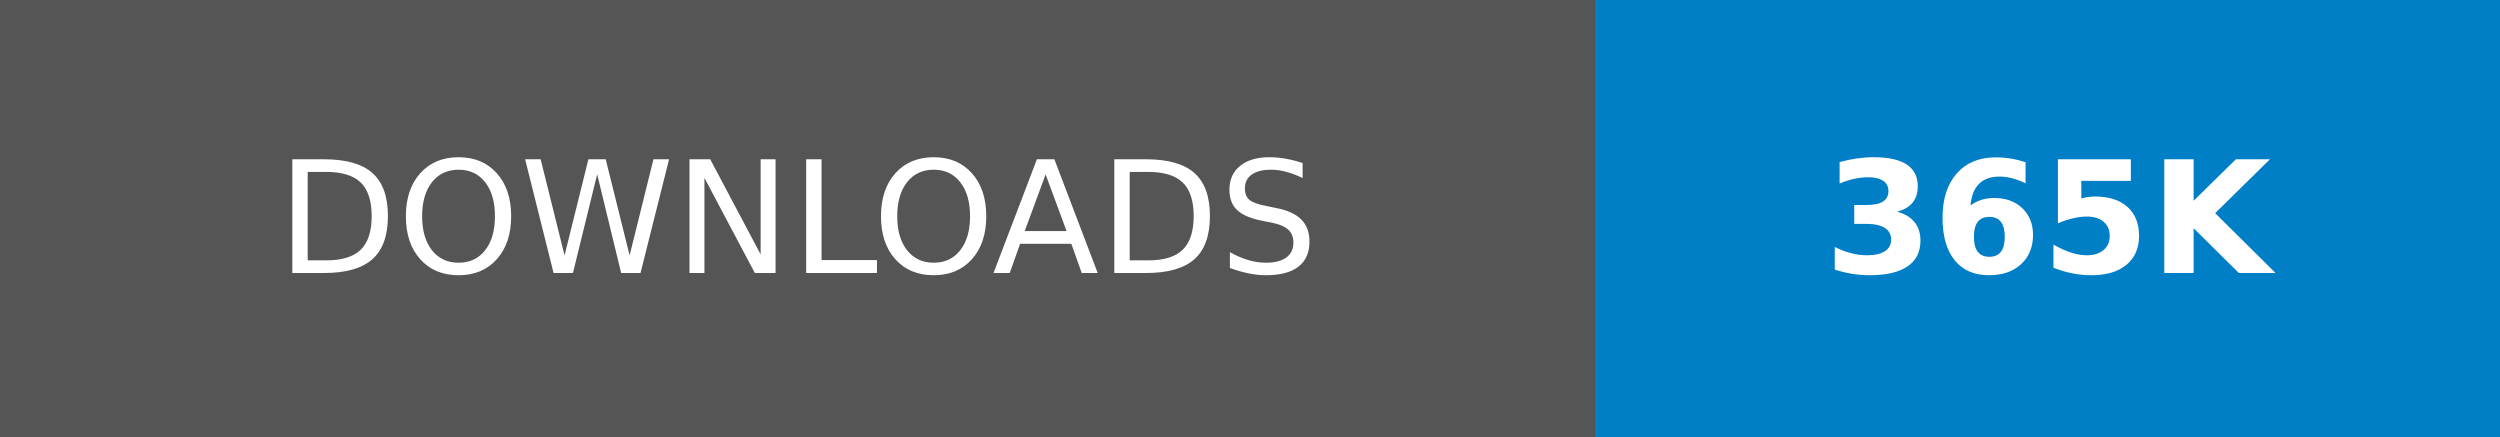
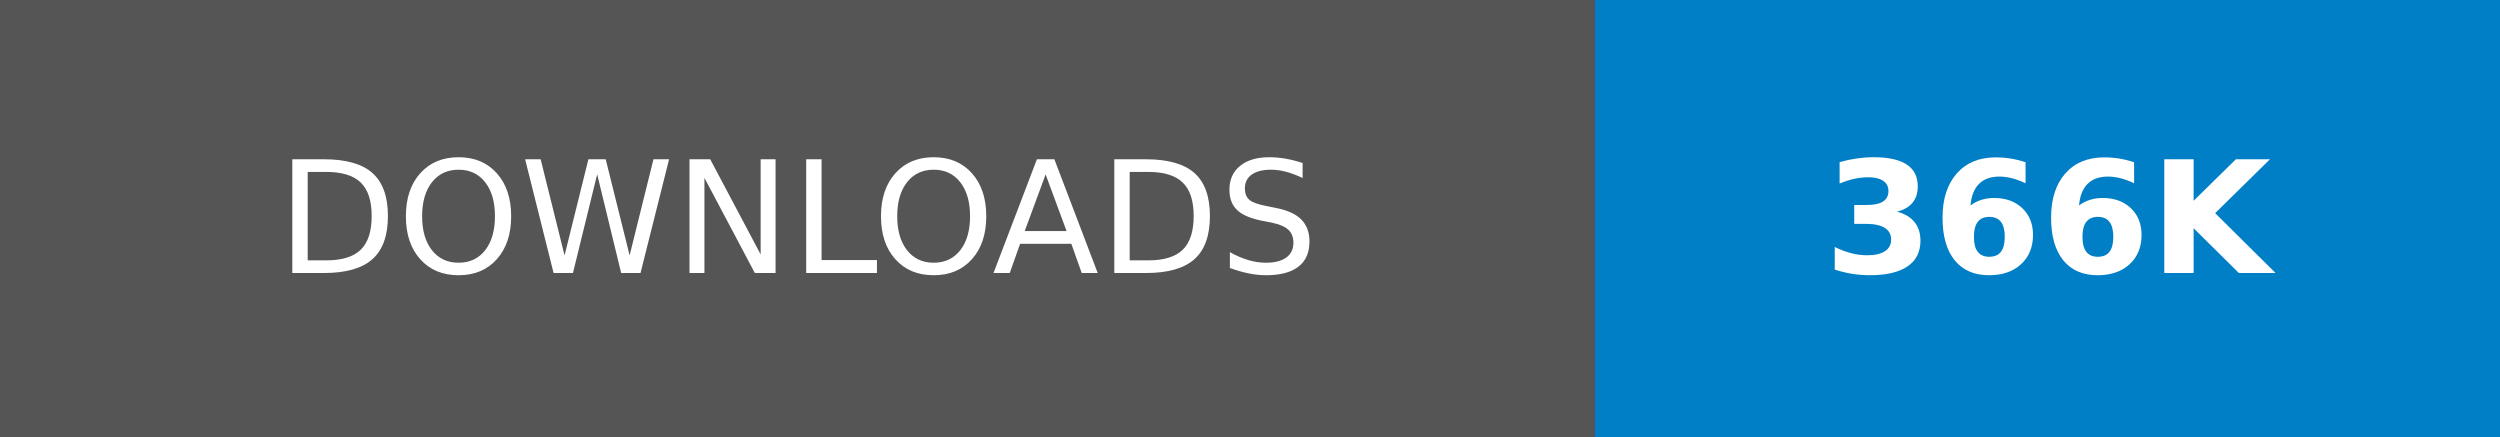
- <svg xmlns="http://www.w3.org/2000/svg" width="160.25" height="28" role="img" aria-label="DOWNLOADS: 365K">
+ <svg xmlns="http://www.w3.org/2000/svg" width="160.25" height="28" role="img" aria-label="DOWNLOADS: 366K">
  <g shape-rendering="crispEdges">
    <rect width="102.25" height="28" fill="#555" />
    <rect x="102.25" width="58" height="28" fill="#007ec6" />
  </g>
  <g fill="#fff" text-anchor="middle" font-family="Verdana,Geneva,DejaVu Sans,sans-serif" text-rendering="geometricPrecision" font-size="100">
    <text transform="scale(.1)" x="511.25" y="175" textLength="782.5" fill="#fff">DOWNLOADS</text>
-     <text transform="scale(.1)" x="1312.5" y="175" textLength="340" fill="#fff" font-weight="bold">365K</text>
+     <text transform="scale(.1)" x="1312.5" y="175" textLength="340" fill="#fff" font-weight="bold">366K</text>
  </g>
</svg>
